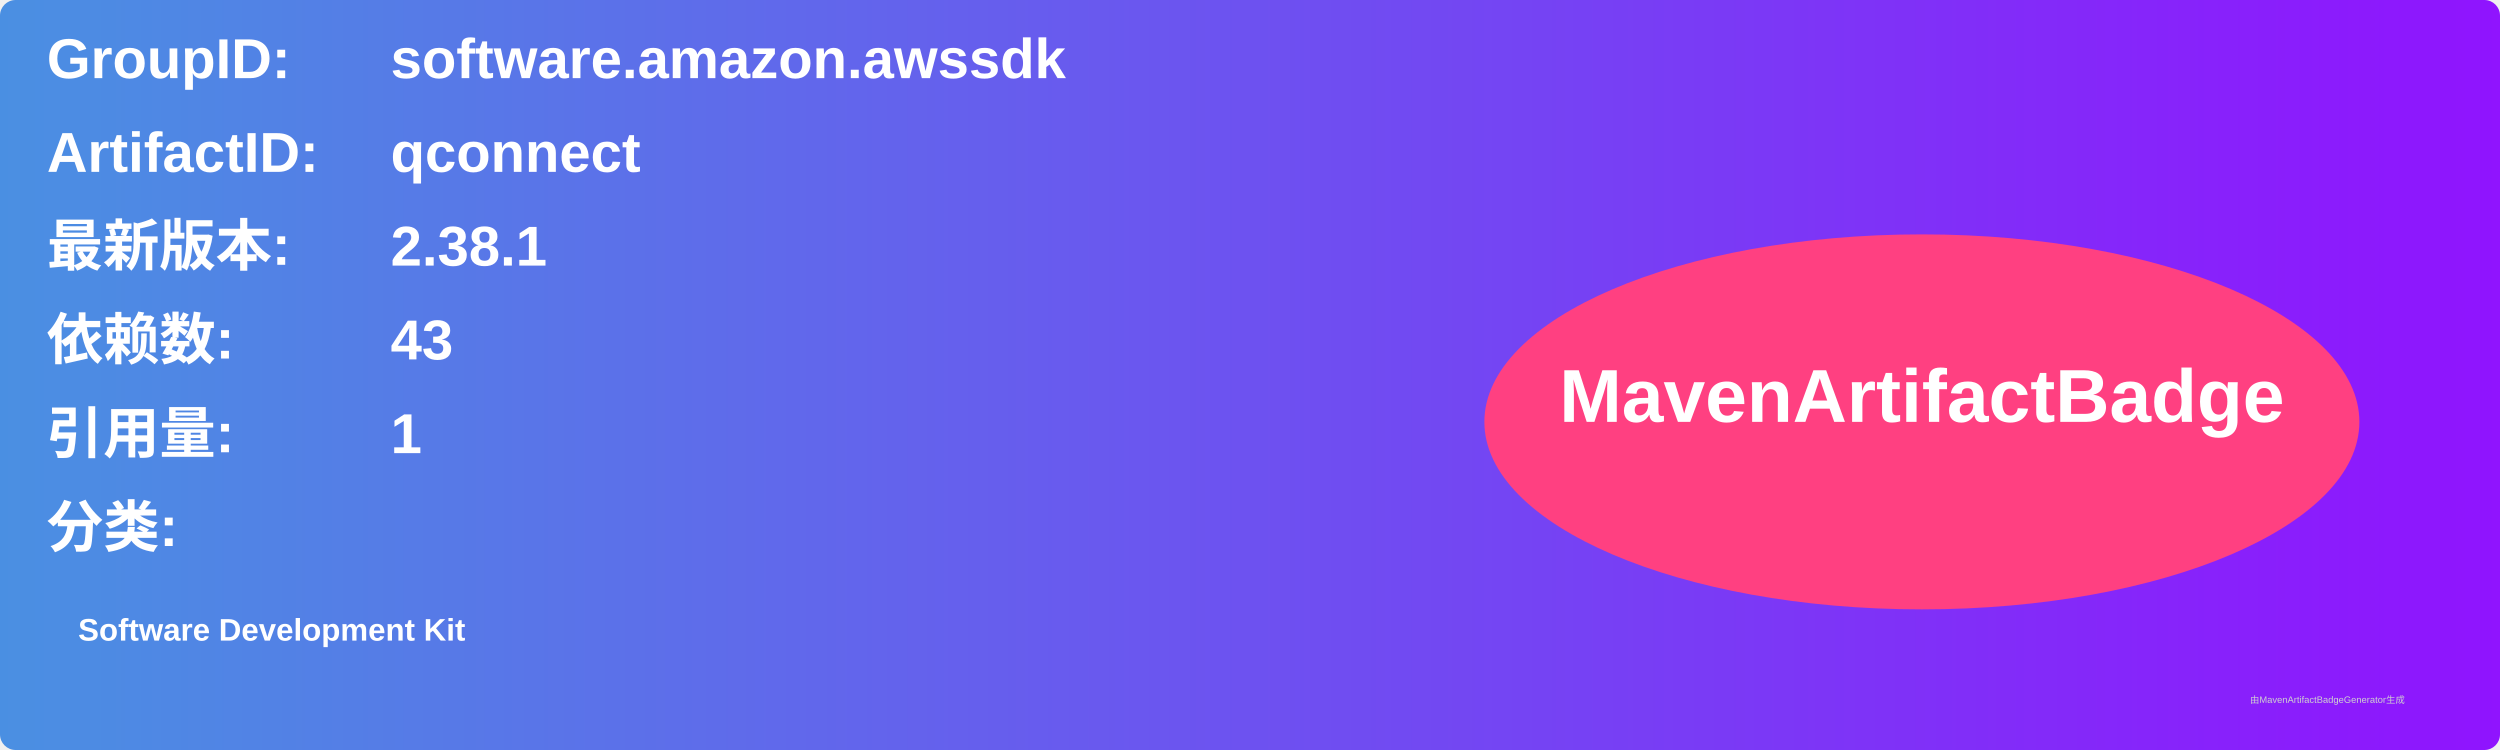
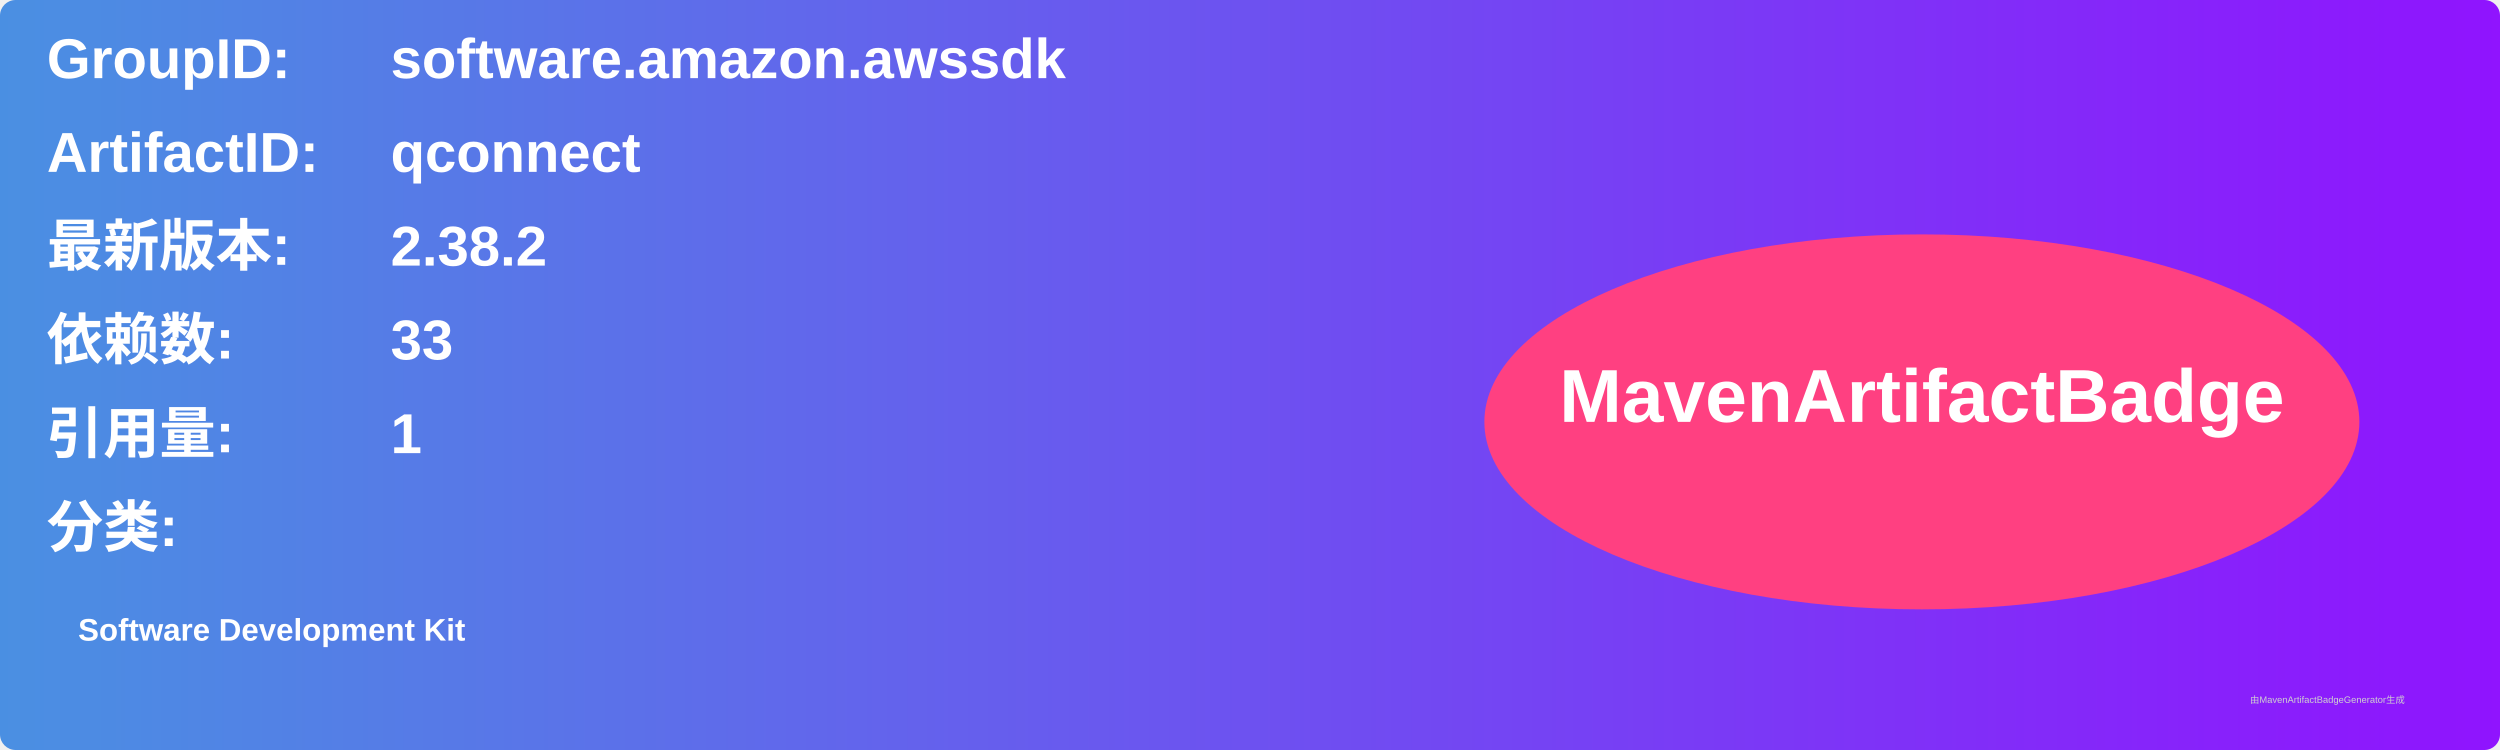
<svg xmlns="http://www.w3.org/2000/svg" width="800" height="240" viewBox="0 0 800 240">
  <linearGradient id="grad" x1="0%" y1="0%" x2="100%" y2="0%">
    <stop offset="0%" stop-color="#4a90e2" />
    <stop offset="100%" stop-color="#9013fe" />
  </linearGradient>
  <rect width="100%" height="100%" rx="5" ry="5" fill="url(#grad)" />
  <g transform="translate(15, 15)">
    <text x="0" y="10" font-family="Arial" font-size="18" fill="white" font-weight="bold" width="260">GroupID:</text>
    <text x="110" y="10" font-family="Arial" font-size="18" fill="white" font-weight="bold" width="460">software.amazon.awssdk</text>
    <text x="0" y="40" font-family="Arial" font-size="18" fill="white" font-weight="bold" width="260">ArtifactID:</text>
    <text x="110" y="40" font-family="Arial" font-size="18" fill="white" font-weight="bold" width="460">qconnect</text>
    <text x="0" y="70" font-family="Arial" font-size="18" fill="white" font-weight="bold">最新版本:</text>
    <text x="110" y="70" font-family="Arial" font-size="18" fill="white" font-weight="bold">
-       <tspan font-weight="bold">2.38.1</tspan>
+       <tspan font-weight="bold">2.38.2</tspan>
    </text>
    <text x="0" y="100" font-family="Arial" font-size="18" fill="white" font-weight="bold">依赖数: </text>
    <text x="110" y="100" font-family="Arial" font-size="18" fill="white">
-       <tspan font-weight="bold">43</tspan>
+       <tspan font-weight="bold">33</tspan>
    </text>
    <text x="0" y="130" font-family="Arial" font-size="18" fill="white" font-weight="bold">引用量: </text>
    <text x="110" y="130" font-family="Arial" font-size="18" fill="white">
      <tspan font-weight="bold">1</tspan>
    </text>
    <text x="0" y="160" font-family="Arial" font-size="18" fill="white" font-weight="bold">分类:</text>
    <text x="10" y="190" font-family="Arial" font-size="10" fill="white">
      <tspan font-weight="bold">Software Development Kit</tspan>
    </text>
    <ellipse cx="600" cy="120" rx="140" ry="60" fill="#ff4081" />
    <text x="600" y="120" text-anchor="middle" font-family="Arial" font-size="24" fill="white" font-weight="bold">MavenArtifactBadge</text>
  </g>
  <text x="720" y="225" font-family="Arial" font-size="3" fill="#d0d0d0">由MavenArtifactBadgeGenerator生成</text>
</svg>
